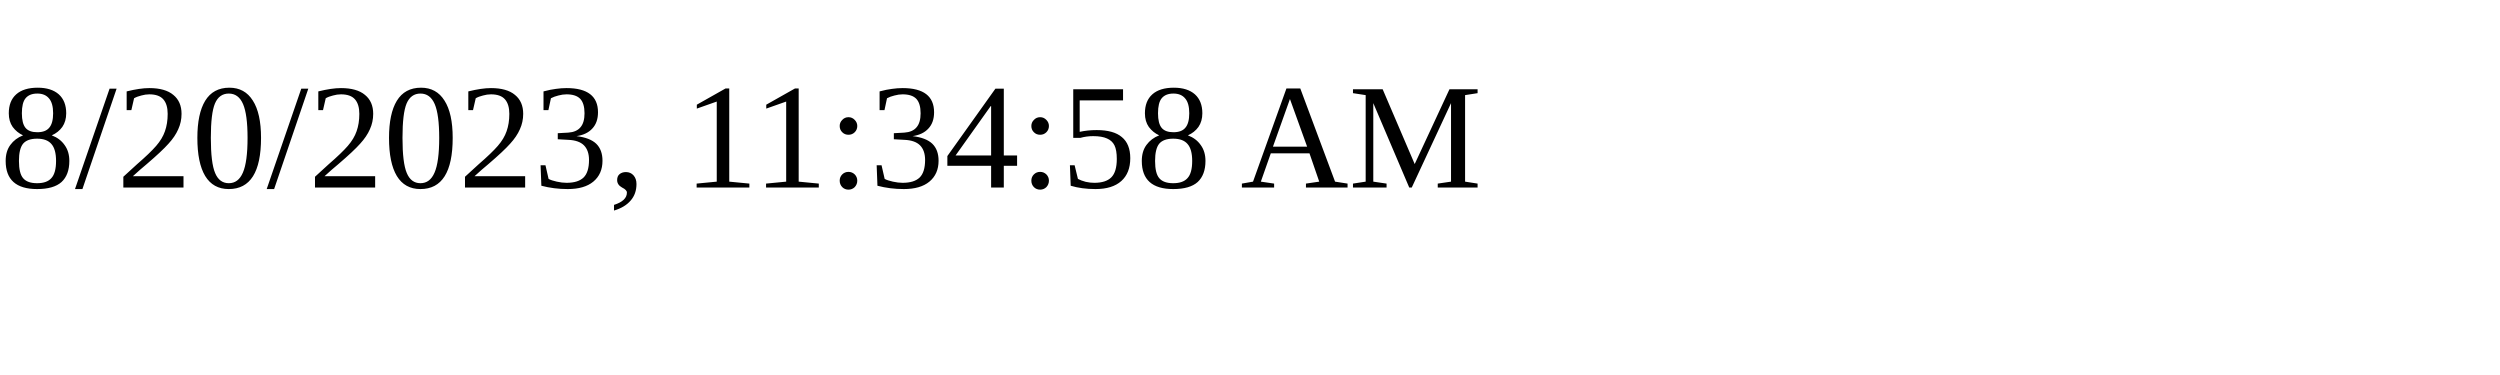
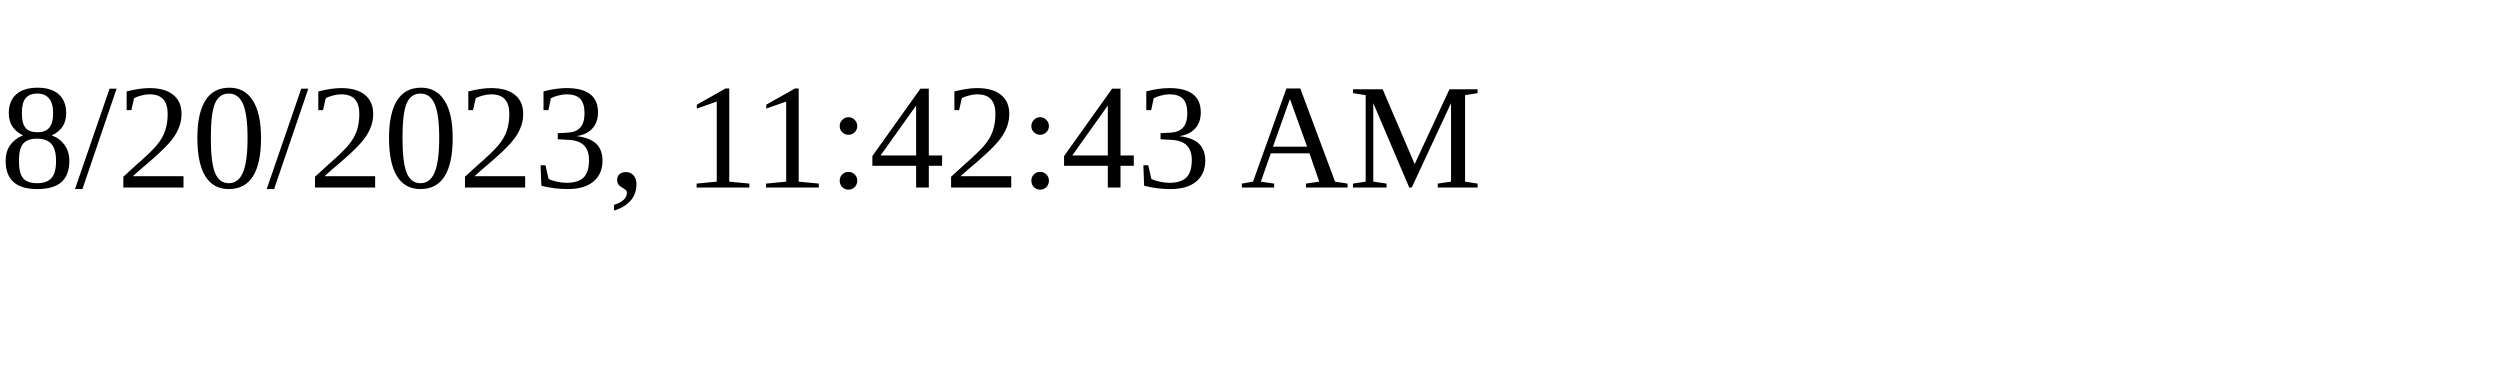
<svg xmlns="http://www.w3.org/2000/svg" height="30" width="200">
-   <text x="0" y="15">8/20/2023, 11:34:58 AM</text>
+   <text x="0" y="15">8/20/2023, 11:42:43 AM</text>
</svg>
